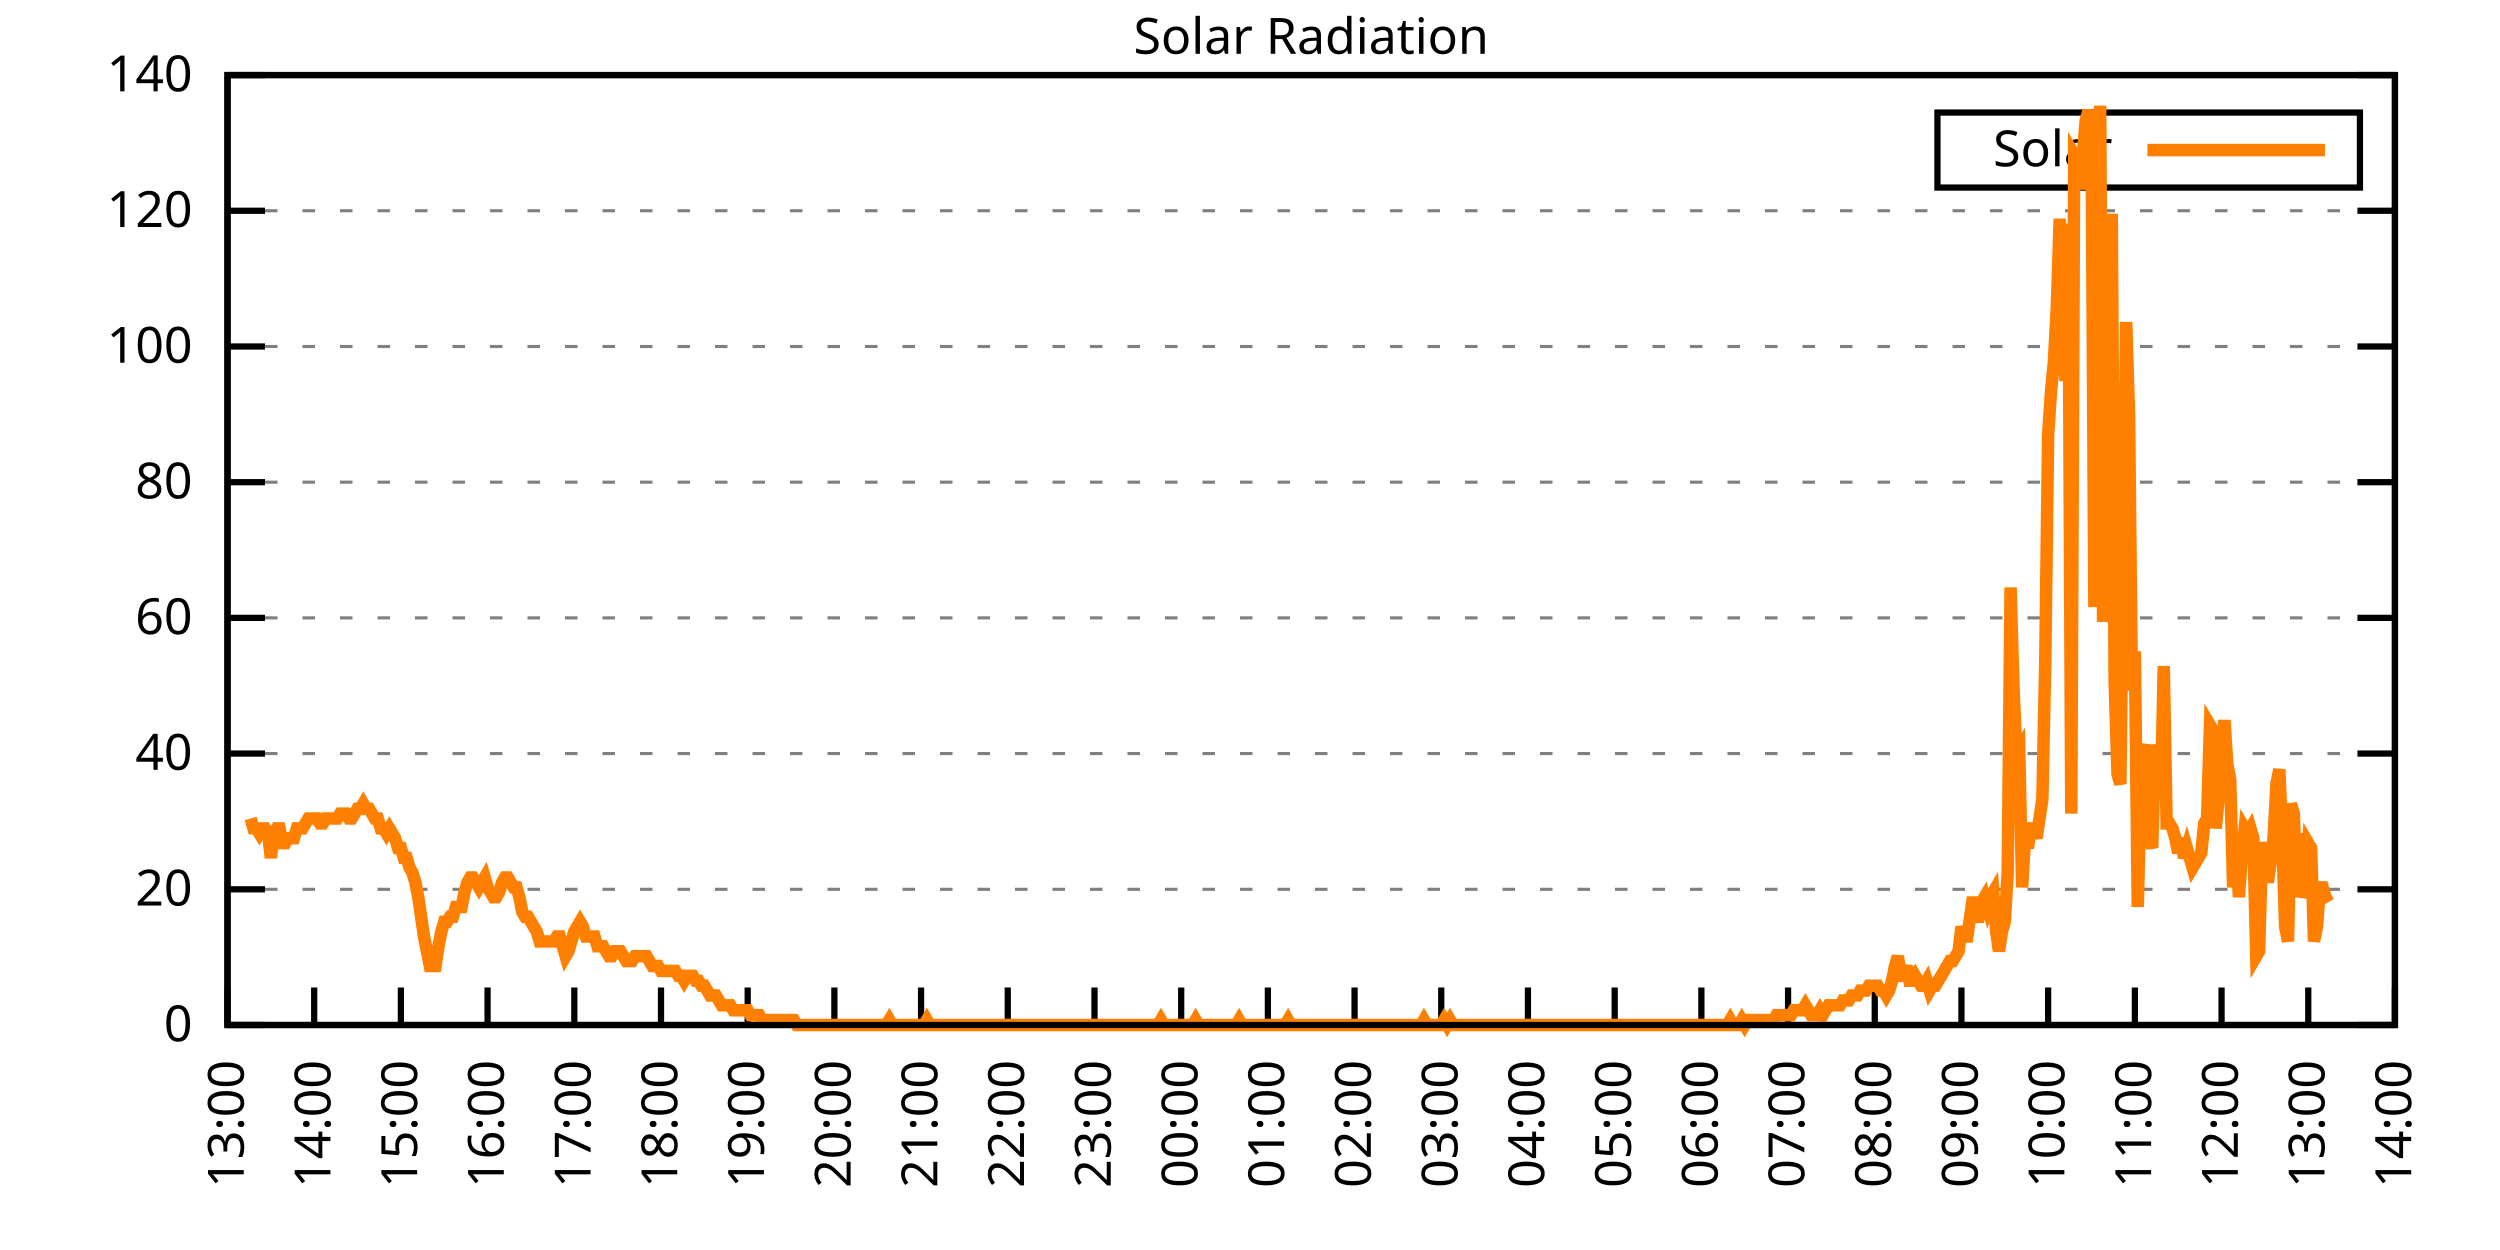
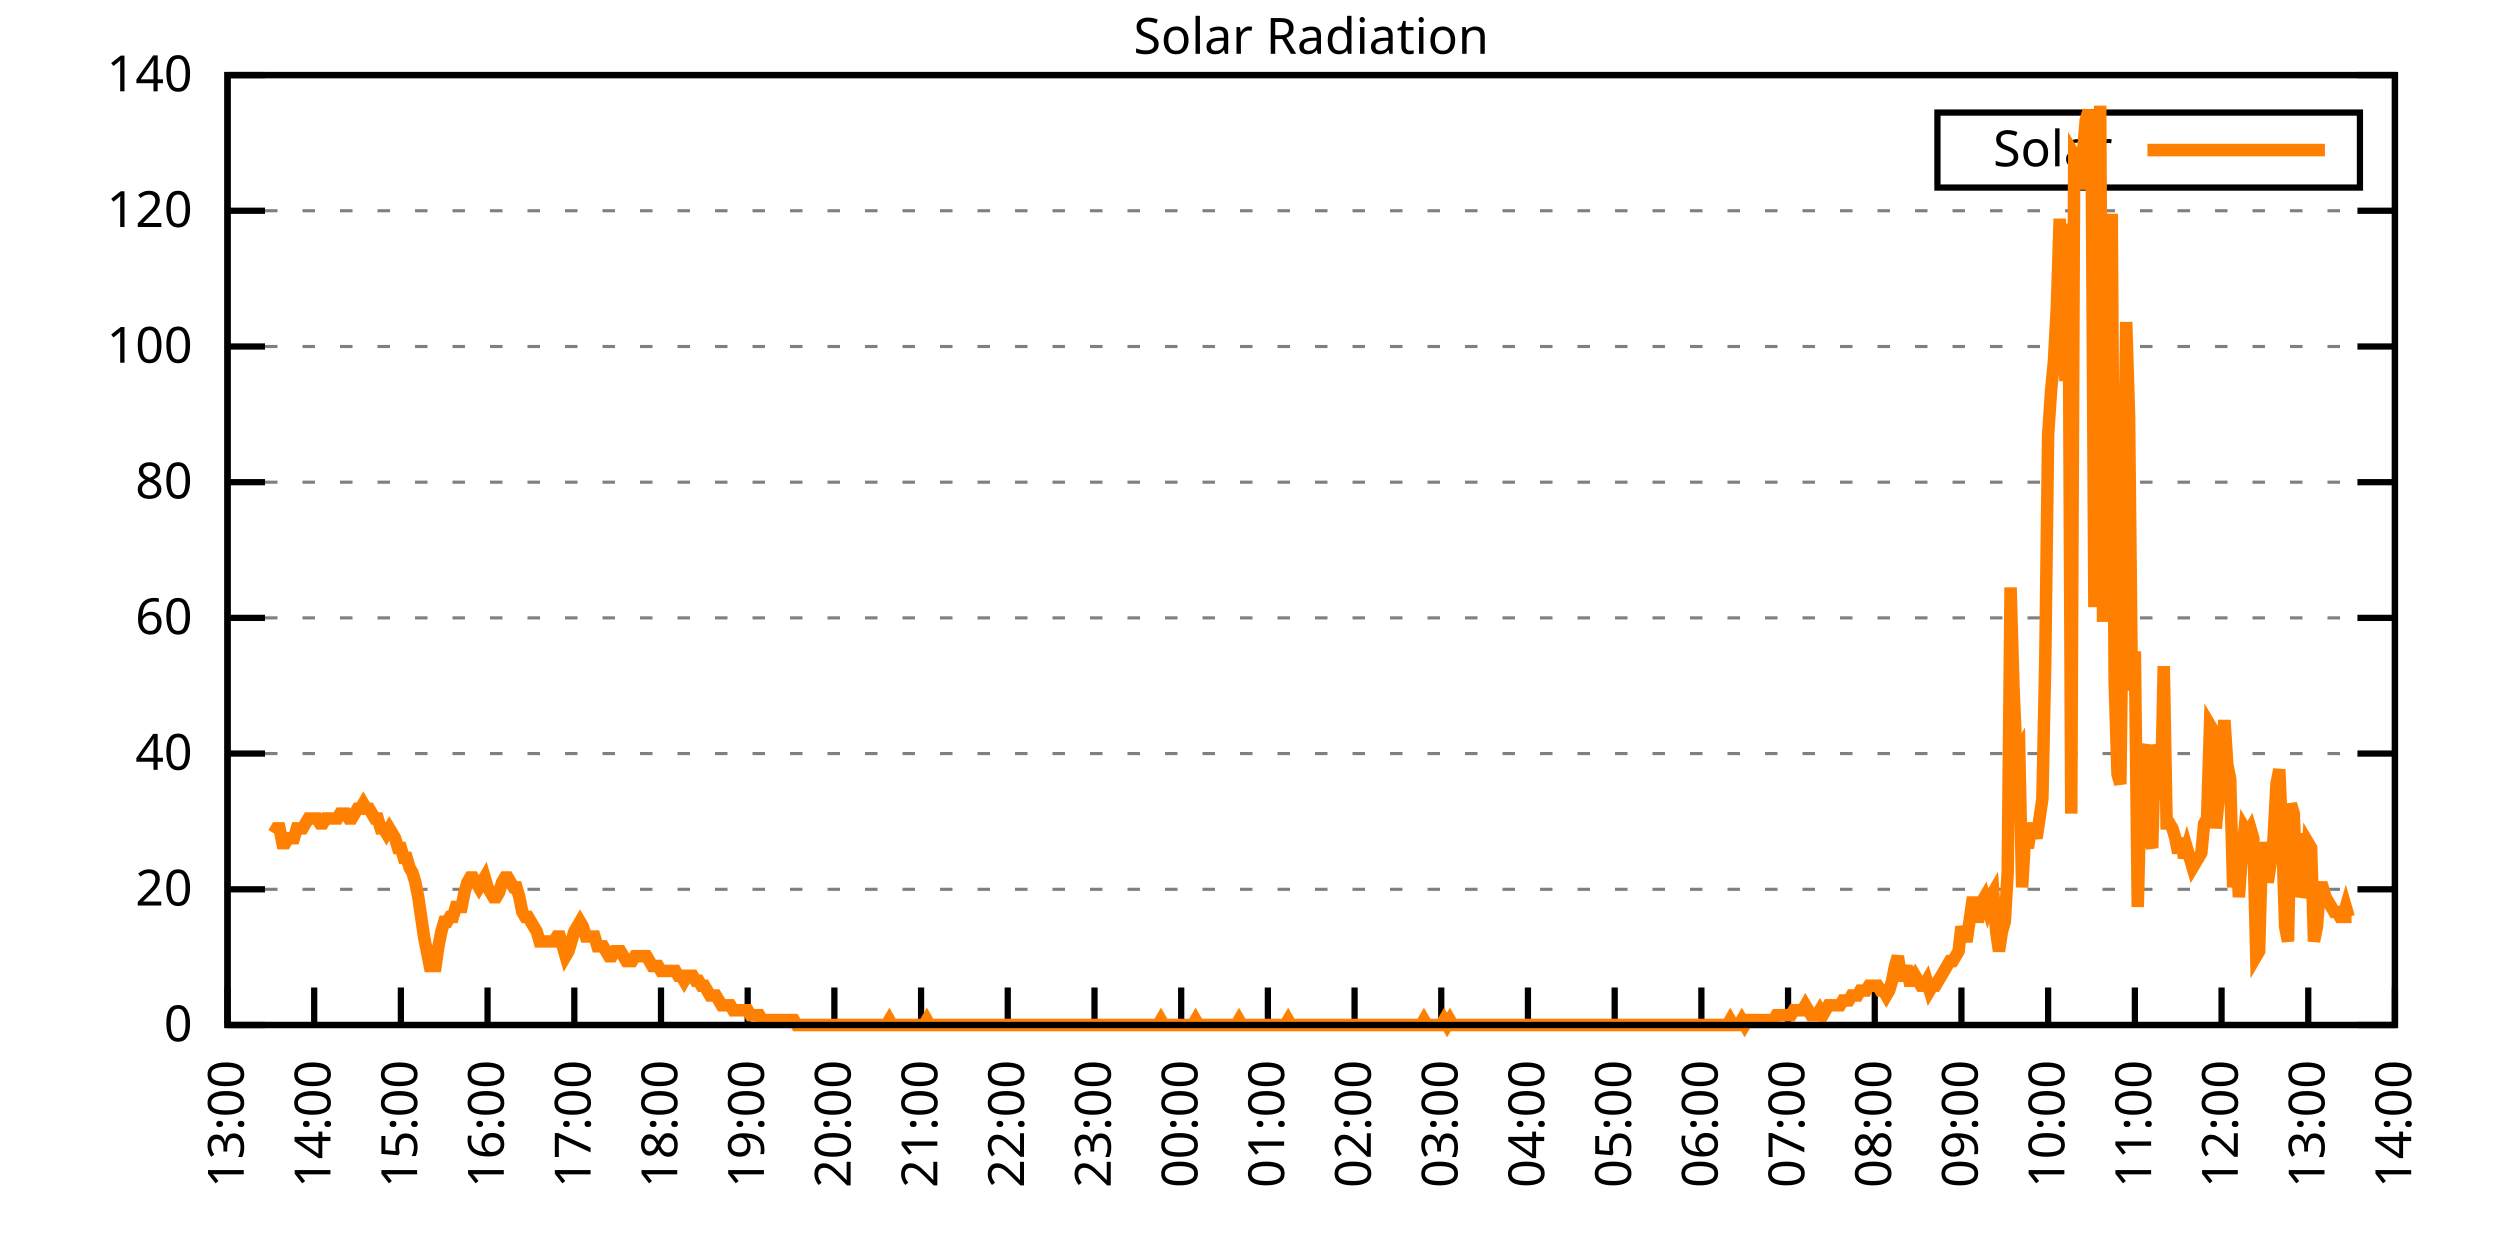
<svg xmlns="http://www.w3.org/2000/svg" xmlns:xlink="http://www.w3.org/1999/xlink" width="400" height="200" viewBox="0 0 400 200">
  <g id="gnuplot_canvas">
    <rect x="0" y="0" width="400" height="200" fill="none" />
    <defs>
      <circle id="gpDot" r="0.5" stroke-width="0.5" stroke="currentColor" />
      <path id="gpPt0" stroke-width="0.333" stroke="currentColor" d="M-1,0 h2 M0,-1 v2" />
      <path id="gpPt1" stroke-width="0.333" stroke="currentColor" d="M-1,-1 L1,1 M1,-1 L-1,1" />
      <path id="gpPt2" stroke-width="0.333" stroke="currentColor" d="M-1,0 L1,0 M0,-1 L0,1 M-1,-1 L1,1 M-1,1 L1,-1" />
      <rect id="gpPt3" stroke-width="0.333" stroke="currentColor" x="-1" y="-1" width="2" height="2" />
      <rect id="gpPt4" stroke-width="0.333" stroke="currentColor" fill="currentColor" x="-1" y="-1" width="2" height="2" />
      <circle id="gpPt5" stroke-width="0.333" stroke="currentColor" cx="0" cy="0" r="1" />
      <use xlink:href="#gpPt5" id="gpPt6" fill="currentColor" stroke="none" />
      <path id="gpPt7" stroke-width="0.333" stroke="currentColor" d="M0,-1.33 L-1.33,0.67 L1.33,0.67 z" />
      <use xlink:href="#gpPt7" id="gpPt8" fill="currentColor" stroke="none" />
      <use xlink:href="#gpPt7" id="gpPt9" stroke="currentColor" transform="rotate(180)" />
      <use xlink:href="#gpPt9" id="gpPt10" fill="currentColor" stroke="none" />
      <use xlink:href="#gpPt3" id="gpPt11" stroke="currentColor" transform="rotate(45)" />
      <use xlink:href="#gpPt11" id="gpPt12" fill="currentColor" stroke="none" />
      <path id="gpPt13" stroke-width="0.333" stroke="currentColor" d="M0,1.330 L1.265,0.411 L0.782,-1.067 L-0.782,-1.076 L-1.265,0.411 z" />
      <use xlink:href="#gpPt13" id="gpPt14" fill="currentColor" stroke="none" />
      <filter id="textbox" filterUnits="objectBoundingBox" x="0" y="0" height="1" width="1">
        <feFlood flood-color="white" flood-opacity="1" result="bgnd" />
        <feComposite in="SourceGraphic" in2="bgnd" operator="atop" />
      </filter>
      <filter id="greybox" filterUnits="objectBoundingBox" x="0" y="0" height="1" width="1">
        <feFlood flood-color="lightgrey" flood-opacity="1" result="grey" />
        <feComposite in="SourceGraphic" in2="grey" operator="atop" />
      </filter>
    </defs>
    <g fill="none" color="white" stroke="currentColor" stroke-width="1.00" stroke-linecap="butt" stroke-linejoin="miter">
</g>
    <g fill="none" color="black" stroke="currentColor" stroke-width="1.00" stroke-linecap="butt" stroke-linejoin="miter">
      <g stroke="none" shape-rendering="crispEdges">
        <polygon fill="rgb(255, 255, 255)" points="36.40,164.00 383.18,164.00 383.18,12.02 36.40,12.02 " />
      </g>
    </g>
    <g fill="none" color="black" stroke="currentColor" stroke-width="1.00" stroke-linecap="butt" stroke-linejoin="miter">
</g>
    <g fill="none" color="black" stroke="black" stroke-width="0.50" stroke-linecap="butt" stroke-linejoin="miter">
</g>
    <g fill="none" color="gray" stroke="currentColor" stroke-width="0.50" stroke-linecap="butt" stroke-linejoin="miter">
      <path stroke="gray" stroke-dasharray="2,4" class="gridline" d="M36.40,164.00 L383.19,164.00  " />
    </g>
    <g fill="none" color="gray" stroke="gray" stroke-width="1.00" stroke-linecap="butt" stroke-linejoin="miter">
</g>
    <g fill="none" color="black" stroke="currentColor" stroke-width="1.00" stroke-linecap="butt" stroke-linejoin="miter">
      <path stroke="black" d="M36.40,164.00 L42.40,164.00 M383.19,164.00 L377.19,164.00  " />
      <g transform="translate(30.80,166.60)" stroke="none" fill="black" font-family="Sans" font-size="8.00" text-anchor="end">
        <text>
          <tspan font-family="Sans"> 0</tspan>
        </text>
      </g>
    </g>
    <g fill="none" color="black" stroke="currentColor" stroke-width="1.00" stroke-linecap="butt" stroke-linejoin="miter">
</g>
    <g fill="none" color="black" stroke="black" stroke-width="0.50" stroke-linecap="butt" stroke-linejoin="miter">
</g>
    <g fill="none" color="gray" stroke="currentColor" stroke-width="0.50" stroke-linecap="butt" stroke-linejoin="miter">
      <path stroke="gray" stroke-dasharray="2,4" class="gridline" d="M36.40,142.29 L383.19,142.29  " />
    </g>
    <g fill="none" color="gray" stroke="gray" stroke-width="1.00" stroke-linecap="butt" stroke-linejoin="miter">
</g>
    <g fill="none" color="black" stroke="currentColor" stroke-width="1.00" stroke-linecap="butt" stroke-linejoin="miter">
      <path stroke="black" d="M36.40,142.29 L42.40,142.29 M383.19,142.29 L377.19,142.29  " />
      <g transform="translate(30.80,144.89)" stroke="none" fill="black" font-family="Sans" font-size="8.00" text-anchor="end">
        <text>
          <tspan font-family="Sans"> 20</tspan>
        </text>
      </g>
    </g>
    <g fill="none" color="black" stroke="currentColor" stroke-width="1.00" stroke-linecap="butt" stroke-linejoin="miter">
</g>
    <g fill="none" color="black" stroke="black" stroke-width="0.50" stroke-linecap="butt" stroke-linejoin="miter">
</g>
    <g fill="none" color="gray" stroke="currentColor" stroke-width="0.50" stroke-linecap="butt" stroke-linejoin="miter">
      <path stroke="gray" stroke-dasharray="2,4" class="gridline" d="M36.40,120.57 L383.19,120.57  " />
    </g>
    <g fill="none" color="gray" stroke="gray" stroke-width="1.00" stroke-linecap="butt" stroke-linejoin="miter">
</g>
    <g fill="none" color="black" stroke="currentColor" stroke-width="1.00" stroke-linecap="butt" stroke-linejoin="miter">
      <path stroke="black" d="M36.40,120.57 L42.40,120.57 M383.19,120.57 L377.19,120.57  " />
      <g transform="translate(30.80,123.17)" stroke="none" fill="black" font-family="Sans" font-size="8.00" text-anchor="end">
        <text>
          <tspan font-family="Sans"> 40</tspan>
        </text>
      </g>
    </g>
    <g fill="none" color="black" stroke="currentColor" stroke-width="1.00" stroke-linecap="butt" stroke-linejoin="miter">
</g>
    <g fill="none" color="black" stroke="black" stroke-width="0.50" stroke-linecap="butt" stroke-linejoin="miter">
</g>
    <g fill="none" color="gray" stroke="currentColor" stroke-width="0.50" stroke-linecap="butt" stroke-linejoin="miter">
      <path stroke="gray" stroke-dasharray="2,4" class="gridline" d="M36.40,98.86 L383.19,98.86  " />
    </g>
    <g fill="none" color="gray" stroke="gray" stroke-width="1.00" stroke-linecap="butt" stroke-linejoin="miter">
</g>
    <g fill="none" color="black" stroke="currentColor" stroke-width="1.00" stroke-linecap="butt" stroke-linejoin="miter">
      <path stroke="black" d="M36.40,98.86 L42.40,98.86 M383.19,98.86 L377.19,98.86  " />
      <g transform="translate(30.80,101.46)" stroke="none" fill="black" font-family="Sans" font-size="8.00" text-anchor="end">
        <text>
          <tspan font-family="Sans"> 60</tspan>
        </text>
      </g>
    </g>
    <g fill="none" color="black" stroke="currentColor" stroke-width="1.00" stroke-linecap="butt" stroke-linejoin="miter">
</g>
    <g fill="none" color="black" stroke="black" stroke-width="0.50" stroke-linecap="butt" stroke-linejoin="miter">
</g>
    <g fill="none" color="gray" stroke="currentColor" stroke-width="0.50" stroke-linecap="butt" stroke-linejoin="miter">
      <path stroke="gray" stroke-dasharray="2,4" class="gridline" d="M36.40,77.15 L383.19,77.15  " />
    </g>
    <g fill="none" color="gray" stroke="gray" stroke-width="1.00" stroke-linecap="butt" stroke-linejoin="miter">
</g>
    <g fill="none" color="black" stroke="currentColor" stroke-width="1.00" stroke-linecap="butt" stroke-linejoin="miter">
      <path stroke="black" d="M36.40,77.15 L42.40,77.15 M383.19,77.15 L377.19,77.15  " />
      <g transform="translate(30.80,79.75)" stroke="none" fill="black" font-family="Sans" font-size="8.00" text-anchor="end">
        <text>
          <tspan font-family="Sans"> 80</tspan>
        </text>
      </g>
    </g>
    <g fill="none" color="black" stroke="currentColor" stroke-width="1.00" stroke-linecap="butt" stroke-linejoin="miter">
</g>
    <g fill="none" color="black" stroke="black" stroke-width="0.50" stroke-linecap="butt" stroke-linejoin="miter">
</g>
    <g fill="none" color="gray" stroke="currentColor" stroke-width="0.50" stroke-linecap="butt" stroke-linejoin="miter">
      <path stroke="gray" stroke-dasharray="2,4" class="gridline" d="M36.40,55.44 L383.19,55.44  " />
    </g>
    <g fill="none" color="gray" stroke="gray" stroke-width="1.00" stroke-linecap="butt" stroke-linejoin="miter">
</g>
    <g fill="none" color="black" stroke="currentColor" stroke-width="1.00" stroke-linecap="butt" stroke-linejoin="miter">
      <path stroke="black" d="M36.40,55.44 L42.40,55.44 M383.19,55.44 L377.19,55.44  " />
      <g transform="translate(30.80,58.04)" stroke="none" fill="black" font-family="Sans" font-size="8.00" text-anchor="end">
        <text>
          <tspan font-family="Sans"> 100</tspan>
        </text>
      </g>
    </g>
    <g fill="none" color="black" stroke="currentColor" stroke-width="1.00" stroke-linecap="butt" stroke-linejoin="miter">
</g>
    <g fill="none" color="black" stroke="black" stroke-width="0.50" stroke-linecap="butt" stroke-linejoin="miter">
</g>
    <g fill="none" color="gray" stroke="currentColor" stroke-width="0.50" stroke-linecap="butt" stroke-linejoin="miter">
      <path stroke="gray" stroke-dasharray="2,4" class="gridline" d="M36.40,33.72 L383.19,33.72  " />
    </g>
    <g fill="none" color="gray" stroke="gray" stroke-width="1.00" stroke-linecap="butt" stroke-linejoin="miter">
</g>
    <g fill="none" color="black" stroke="currentColor" stroke-width="1.00" stroke-linecap="butt" stroke-linejoin="miter">
      <path stroke="black" d="M36.40,33.72 L42.40,33.72 M383.19,33.72 L377.19,33.72  " />
      <g transform="translate(30.80,36.32)" stroke="none" fill="black" font-family="Sans" font-size="8.00" text-anchor="end">
        <text>
          <tspan font-family="Sans"> 120</tspan>
        </text>
      </g>
    </g>
    <g fill="none" color="black" stroke="currentColor" stroke-width="1.00" stroke-linecap="butt" stroke-linejoin="miter">
</g>
    <g fill="none" color="black" stroke="black" stroke-width="0.50" stroke-linecap="butt" stroke-linejoin="miter">
</g>
    <g fill="none" color="gray" stroke="currentColor" stroke-width="0.50" stroke-linecap="butt" stroke-linejoin="miter">
      <path stroke="gray" stroke-dasharray="2,4" class="gridline" d="M36.40,12.01 L383.19,12.01  " />
    </g>
    <g fill="none" color="gray" stroke="gray" stroke-width="1.00" stroke-linecap="butt" stroke-linejoin="miter">
</g>
    <g fill="none" color="black" stroke="currentColor" stroke-width="1.00" stroke-linecap="butt" stroke-linejoin="miter">
      <path stroke="black" d="M36.40,12.01 L42.40,12.01 M383.19,12.01 L377.19,12.01  " />
      <g transform="translate(30.80,14.61)" stroke="none" fill="black" font-family="Sans" font-size="8.00" text-anchor="end">
        <text>
          <tspan font-family="Sans"> 140</tspan>
        </text>
      </g>
    </g>
    <g fill="none" color="black" stroke="currentColor" stroke-width="1.00" stroke-linecap="butt" stroke-linejoin="miter">
      <path stroke="black" d="M36.40,164.00 L36.40,158.00  " />
      <g transform="translate(39.00,169.60) rotate(270.00)" stroke="none" fill="black" font-family="Sans" font-size="8.00" text-anchor="end">
        <text>
          <tspan font-family="Sans">13:00</tspan>
        </text>
      </g>
    </g>
    <g fill="none" color="black" stroke="currentColor" stroke-width="1.00" stroke-linecap="butt" stroke-linejoin="miter">
      <path stroke="black" d="M50.27,164.00 L50.27,158.00  " />
      <g transform="translate(52.87,169.60) rotate(270.00)" stroke="none" fill="black" font-family="Sans" font-size="8.00" text-anchor="end">
        <text>
          <tspan font-family="Sans">14:00</tspan>
        </text>
      </g>
    </g>
    <g fill="none" color="black" stroke="currentColor" stroke-width="1.00" stroke-linecap="butt" stroke-linejoin="miter">
      <path stroke="black" d="M64.14,164.00 L64.14,158.00  " />
      <g transform="translate(66.74,169.60) rotate(270.00)" stroke="none" fill="black" font-family="Sans" font-size="8.00" text-anchor="end">
        <text>
          <tspan font-family="Sans">15:00</tspan>
        </text>
      </g>
    </g>
    <g fill="none" color="black" stroke="currentColor" stroke-width="1.00" stroke-linecap="butt" stroke-linejoin="miter">
      <path stroke="black" d="M78.01,164.00 L78.01,158.00  " />
      <g transform="translate(80.61,169.60) rotate(270.00)" stroke="none" fill="black" font-family="Sans" font-size="8.00" text-anchor="end">
        <text>
          <tspan font-family="Sans">16:00</tspan>
        </text>
      </g>
    </g>
    <g fill="none" color="black" stroke="currentColor" stroke-width="1.00" stroke-linecap="butt" stroke-linejoin="miter">
      <path stroke="black" d="M91.89,164.00 L91.89,158.00  " />
      <g transform="translate(94.49,169.60) rotate(270.00)" stroke="none" fill="black" font-family="Sans" font-size="8.00" text-anchor="end">
        <text>
          <tspan font-family="Sans">17:00</tspan>
        </text>
      </g>
    </g>
    <g fill="none" color="black" stroke="currentColor" stroke-width="1.00" stroke-linecap="butt" stroke-linejoin="miter">
      <path stroke="black" d="M105.76,164.00 L105.76,158.00  " />
      <g transform="translate(108.36,169.60) rotate(270.00)" stroke="none" fill="black" font-family="Sans" font-size="8.00" text-anchor="end">
        <text>
          <tspan font-family="Sans">18:00</tspan>
        </text>
      </g>
    </g>
    <g fill="none" color="black" stroke="currentColor" stroke-width="1.00" stroke-linecap="butt" stroke-linejoin="miter">
      <path stroke="black" d="M119.63,164.00 L119.63,158.00  " />
      <g transform="translate(122.23,169.60) rotate(270.00)" stroke="none" fill="black" font-family="Sans" font-size="8.00" text-anchor="end">
        <text>
          <tspan font-family="Sans">19:00</tspan>
        </text>
      </g>
    </g>
    <g fill="none" color="black" stroke="currentColor" stroke-width="1.00" stroke-linecap="butt" stroke-linejoin="miter">
      <path stroke="black" d="M133.50,164.00 L133.50,158.00  " />
      <g transform="translate(136.10,169.60) rotate(270.00)" stroke="none" fill="black" font-family="Sans" font-size="8.00" text-anchor="end">
        <text>
          <tspan font-family="Sans">20:00</tspan>
        </text>
      </g>
    </g>
    <g fill="none" color="black" stroke="currentColor" stroke-width="1.00" stroke-linecap="butt" stroke-linejoin="miter">
      <path stroke="black" d="M147.37,164.00 L147.37,158.00  " />
      <g transform="translate(149.97,169.60) rotate(270.00)" stroke="none" fill="black" font-family="Sans" font-size="8.00" text-anchor="end">
        <text>
          <tspan font-family="Sans">21:00</tspan>
        </text>
      </g>
    </g>
    <g fill="none" color="black" stroke="currentColor" stroke-width="1.00" stroke-linecap="butt" stroke-linejoin="miter">
      <path stroke="black" d="M161.24,164.00 L161.24,158.00  " />
      <g transform="translate(163.84,169.60) rotate(270.00)" stroke="none" fill="black" font-family="Sans" font-size="8.00" text-anchor="end">
        <text>
          <tspan font-family="Sans">22:00</tspan>
        </text>
      </g>
    </g>
    <g fill="none" color="black" stroke="currentColor" stroke-width="1.00" stroke-linecap="butt" stroke-linejoin="miter">
      <path stroke="black" d="M175.12,164.00 L175.12,158.00  " />
      <g transform="translate(177.72,169.60) rotate(270.00)" stroke="none" fill="black" font-family="Sans" font-size="8.00" text-anchor="end">
        <text>
          <tspan font-family="Sans">23:00</tspan>
        </text>
      </g>
    </g>
    <g fill="none" color="black" stroke="currentColor" stroke-width="1.00" stroke-linecap="butt" stroke-linejoin="miter">
      <path stroke="black" d="M188.99,164.00 L188.99,158.00  " />
      <g transform="translate(191.59,169.60) rotate(270.00)" stroke="none" fill="black" font-family="Sans" font-size="8.00" text-anchor="end">
        <text>
          <tspan font-family="Sans">00:00</tspan>
        </text>
      </g>
    </g>
    <g fill="none" color="black" stroke="currentColor" stroke-width="1.00" stroke-linecap="butt" stroke-linejoin="miter">
      <path stroke="black" d="M202.86,164.00 L202.86,158.00  " />
      <g transform="translate(205.46,169.60) rotate(270.00)" stroke="none" fill="black" font-family="Sans" font-size="8.00" text-anchor="end">
        <text>
          <tspan font-family="Sans">01:00</tspan>
        </text>
      </g>
    </g>
    <g fill="none" color="black" stroke="currentColor" stroke-width="1.00" stroke-linecap="butt" stroke-linejoin="miter">
      <path stroke="black" d="M216.73,164.00 L216.73,158.00  " />
      <g transform="translate(219.33,169.60) rotate(270.00)" stroke="none" fill="black" font-family="Sans" font-size="8.00" text-anchor="end">
        <text>
          <tspan font-family="Sans">02:00</tspan>
        </text>
      </g>
    </g>
    <g fill="none" color="black" stroke="currentColor" stroke-width="1.00" stroke-linecap="butt" stroke-linejoin="miter">
      <path stroke="black" d="M230.60,164.00 L230.60,158.00  " />
      <g transform="translate(233.20,169.60) rotate(270.00)" stroke="none" fill="black" font-family="Sans" font-size="8.00" text-anchor="end">
        <text>
          <tspan font-family="Sans">03:00</tspan>
        </text>
      </g>
    </g>
    <g fill="none" color="black" stroke="currentColor" stroke-width="1.00" stroke-linecap="butt" stroke-linejoin="miter">
      <path stroke="black" d="M244.47,164.00 L244.47,158.00  " />
      <g transform="translate(247.07,169.60) rotate(270.00)" stroke="none" fill="black" font-family="Sans" font-size="8.00" text-anchor="end">
        <text>
          <tspan font-family="Sans">04:00</tspan>
        </text>
      </g>
    </g>
    <g fill="none" color="black" stroke="currentColor" stroke-width="1.00" stroke-linecap="butt" stroke-linejoin="miter">
      <path stroke="black" d="M258.35,164.00 L258.35,158.00  " />
      <g transform="translate(260.95,169.60) rotate(270.00)" stroke="none" fill="black" font-family="Sans" font-size="8.00" text-anchor="end">
        <text>
          <tspan font-family="Sans">05:00</tspan>
        </text>
      </g>
    </g>
    <g fill="none" color="black" stroke="currentColor" stroke-width="1.00" stroke-linecap="butt" stroke-linejoin="miter">
      <path stroke="black" d="M272.22,164.00 L272.22,158.00  " />
      <g transform="translate(274.82,169.60) rotate(270.00)" stroke="none" fill="black" font-family="Sans" font-size="8.00" text-anchor="end">
        <text>
          <tspan font-family="Sans">06:00</tspan>
        </text>
      </g>
    </g>
    <g fill="none" color="black" stroke="currentColor" stroke-width="1.00" stroke-linecap="butt" stroke-linejoin="miter">
      <path stroke="black" d="M286.09,164.00 L286.09,158.00  " />
      <g transform="translate(288.69,169.60) rotate(270.00)" stroke="none" fill="black" font-family="Sans" font-size="8.00" text-anchor="end">
        <text>
          <tspan font-family="Sans">07:00</tspan>
        </text>
      </g>
    </g>
    <g fill="none" color="black" stroke="currentColor" stroke-width="1.00" stroke-linecap="butt" stroke-linejoin="miter">
      <path stroke="black" d="M299.96,164.00 L299.96,158.00  " />
      <g transform="translate(302.56,169.60) rotate(270.00)" stroke="none" fill="black" font-family="Sans" font-size="8.00" text-anchor="end">
        <text>
          <tspan font-family="Sans">08:00</tspan>
        </text>
      </g>
    </g>
    <g fill="none" color="black" stroke="currentColor" stroke-width="1.00" stroke-linecap="butt" stroke-linejoin="miter">
      <path stroke="black" d="M313.83,164.00 L313.83,158.00  " />
      <g transform="translate(316.43,169.60) rotate(270.00)" stroke="none" fill="black" font-family="Sans" font-size="8.00" text-anchor="end">
        <text>
          <tspan font-family="Sans">09:00</tspan>
        </text>
      </g>
    </g>
    <g fill="none" color="black" stroke="currentColor" stroke-width="1.00" stroke-linecap="butt" stroke-linejoin="miter">
      <path stroke="black" d="M327.70,164.00 L327.70,158.00  " />
      <g transform="translate(330.30,169.60) rotate(270.00)" stroke="none" fill="black" font-family="Sans" font-size="8.00" text-anchor="end">
        <text>
          <tspan font-family="Sans">10:00</tspan>
        </text>
      </g>
    </g>
    <g fill="none" color="black" stroke="currentColor" stroke-width="1.00" stroke-linecap="butt" stroke-linejoin="miter">
      <path stroke="black" d="M341.58,164.00 L341.58,158.00  " />
      <g transform="translate(344.18,169.60) rotate(270.00)" stroke="none" fill="black" font-family="Sans" font-size="8.00" text-anchor="end">
        <text>
          <tspan font-family="Sans">11:00</tspan>
        </text>
      </g>
    </g>
    <g fill="none" color="black" stroke="currentColor" stroke-width="1.00" stroke-linecap="butt" stroke-linejoin="miter">
      <path stroke="black" d="M355.45,164.00 L355.45,158.00  " />
      <g transform="translate(358.05,169.60) rotate(270.00)" stroke="none" fill="black" font-family="Sans" font-size="8.00" text-anchor="end">
        <text>
          <tspan font-family="Sans">12:00</tspan>
        </text>
      </g>
    </g>
    <g fill="none" color="black" stroke="currentColor" stroke-width="1.00" stroke-linecap="butt" stroke-linejoin="miter">
      <path stroke="black" d="M369.32,164.00 L369.32,158.00  " />
      <g transform="translate(371.92,169.60) rotate(270.00)" stroke="none" fill="black" font-family="Sans" font-size="8.00" text-anchor="end">
        <text>
          <tspan font-family="Sans">13:00</tspan>
        </text>
      </g>
    </g>
    <g fill="none" color="black" stroke="currentColor" stroke-width="1.00" stroke-linecap="butt" stroke-linejoin="miter">
      <path stroke="black" d="M383.19,164.00 L383.19,158.00  " />
      <g transform="translate(385.79,169.60) rotate(270.00)" stroke="none" fill="black" font-family="Sans" font-size="8.00" text-anchor="end">
        <text>
          <tspan font-family="Sans">14:00</tspan>
        </text>
      </g>
    </g>
    <g fill="none" color="black" stroke="currentColor" stroke-width="1.00" stroke-linecap="butt" stroke-linejoin="miter">
</g>
    <g fill="none" color="black" stroke="currentColor" stroke-width="1.00" stroke-linecap="butt" stroke-linejoin="miter">
      <path stroke="black" d="M36.40,12.01 L36.40,164.00 L383.19,164.00 L383.19,12.01 L36.40,12.01 Z  " />
    </g>
    <g fill="none" color="black" stroke="currentColor" stroke-width="1.00" stroke-linecap="butt" stroke-linejoin="miter">
</g>
    <g fill="none" color="black" stroke="currentColor" stroke-width="1.00" stroke-linecap="butt" stroke-linejoin="miter">
      <path stroke="black" d="M309.99,30.01 L309.99,18.01 L377.59,18.01 L377.59,30.01 L309.99,30.01 Z  " />
    </g>
    <g id="Solar_Radiation_plot_1">
      <g fill="none" color="white" stroke="black" stroke-width="2.00" stroke-linecap="butt" stroke-linejoin="miter">
</g>
      <g fill="none" color="black" stroke="currentColor" stroke-width="2.00" stroke-linecap="butt" stroke-linejoin="miter">
        <g transform="translate(337.99,26.61)" stroke="none" fill="black" font-family="Sans" font-size="8.00" text-anchor="end">
          <text>
            <tspan font-family="Sans">Solar</tspan>
          </text>
        </g>
      </g>
      <g fill="none" color="black" stroke="currentColor" stroke-width="2.00" stroke-linecap="butt" stroke-linejoin="miter">
-         <path stroke="rgb(255, 127,   0)" d="M343.59,24.01 L371.99,24.01 M40.10,130.96 L40.56,132.54 L41.02,132.54 L41.49,133.32 L41.95,132.54 L42.41,132.54   L42.87,133.32 L43.34,137.26 L43.80,133.32 L44.26,132.54 L44.72,132.54 L45.19,134.90 L45.65,134.90 L46.11,134.11   L46.57,134.11 L47.03,134.11 L47.50,132.54 L47.96,132.54 L48.42,132.54 L48.88,131.75 L49.35,130.96 L49.81,130.96   L50.27,130.96 L50.73,130.96 L51.20,131.75 L51.66,131.75 L52.12,130.96 L52.58,130.96 L53.05,130.96 L53.51,130.96   L53.97,130.96 L54.43,130.18 L54.90,130.18 L55.36,130.18 L55.82,130.96 L56.28,130.96 L56.75,130.18 L57.21,129.39   L57.67,129.39 L58.13,128.60 L58.59,129.39 L59.06,129.39 L59.52,130.18 L59.98,130.96 L60.44,130.96 L60.91,132.54   L61.37,132.54 L61.83,133.32 L62.29,132.54 L62.76,133.32 L63.22,134.11 L63.68,135.68 L64.14,135.68 L64.61,137.26   L65.07,137.26 L65.53,138.83 L65.99,139.62 L66.46,141.19 L66.92,143.55 L67.38,146.70 L67.84,149.84 L68.30,152.20   L68.77,154.56 L69.23,154.56 L69.69,154.56 L70.15,151.41 L70.62,149.05 L71.08,147.48 L71.54,147.48 L72.00,146.70   L72.47,146.70 L72.93,145.12 L73.39,145.12 L73.85,145.12 L74.32,142.76 L74.78,141.19 L75.24,140.40 L75.70,140.40   L76.17,141.19 L76.63,141.98 L77.09,141.19 L77.55,140.40 L78.01,141.98 L78.48,142.76 L78.94,143.55 L79.40,143.55   L79.86,142.76 L80.33,141.19 L80.79,140.40 L81.25,140.40 L81.71,141.19 L82.18,141.98 L82.64,141.98 L83.10,143.55   L83.56,145.91 L84.03,146.70 L84.49,146.70 L84.95,147.48 L85.41,148.27 L85.88,149.05 L86.34,150.63 L86.80,150.63   L87.26,150.63 L87.72,150.63 L88.19,150.63 L88.65,150.63 L89.11,149.84 L89.57,149.84 L90.04,151.41 L90.50,152.99   L90.96,152.20 L91.42,150.63 L91.89,149.05 L92.35,148.27 L92.81,147.48 L93.27,148.27 L93.74,149.84 L94.20,149.84   L94.66,149.84 L95.12,149.84 L95.59,151.41 L96.05,151.41 L96.51,151.41 L96.97,152.20 L97.44,152.99 L97.90,152.99   L98.36,152.20 L98.82,152.20 L99.28,152.20 L99.75,152.99 L100.21,153.77 L100.67,153.77 L101.13,153.77 L101.60,152.99   L102.06,152.99 L102.52,152.99 L102.98,152.99 L103.45,152.99 L103.91,153.77 L104.37,154.56 L104.83,154.56 L105.30,154.56   L105.76,155.35 L106.22,155.35 L106.68,155.35 L107.15,155.35 L107.61,155.35 L108.07,155.35 L108.53,156.13 L108.99,156.13   L109.46,156.92 L109.92,156.13 L110.38,156.13 L110.84,156.13 L111.31,156.92 L111.77,156.92 L112.23,157.71 L112.69,157.71   L113.16,158.49 L113.62,159.28 L114.08,159.28 L114.54,159.28 L115.01,160.07 L115.47,160.85 L115.93,160.85 L116.39,160.85   L116.86,160.85 L117.32,161.64 L117.78,161.64 L118.24,161.64 L118.70,161.64 L119.17,161.64 L119.63,161.64 L120.09,162.43   L120.55,162.43 L121.02,162.43 L121.48,162.43 L121.94,163.21 L122.40,163.21 L122.87,163.21 L123.33,163.21 L123.79,163.21   L124.25,163.21 L124.72,163.21 L125.18,163.21 L125.64,163.21 L126.10,163.21 L126.57,163.21 L127.03,163.21 L127.49,164.00   L127.95,164.00 L128.41,164.00 L128.88,164.00 L129.34,164.00 L129.80,164.00 L130.26,164.00 L130.73,164.00 L131.19,164.00   L131.65,164.00 L132.11,164.00 L132.58,164.00 L133.04,164.00 L133.50,164.00 L133.96,164.00 L134.43,164.00 L134.89,164.00   L135.35,164.00 L135.81,164.00 L136.28,164.00 L136.74,164.00 L137.20,164.00 L137.66,164.00 L138.13,164.00 L138.59,164.00   L139.05,164.00 L139.51,164.00 L139.97,164.00 L140.44,164.00 L140.90,164.00 L141.36,164.00 L141.82,164.00 L142.29,163.21   L142.75,164.00 L143.21,164.00 L143.67,164.00 L144.14,164.00 L144.60,164.00 L145.06,164.00 L145.52,164.00 L145.99,164.00   L146.45,164.00 L146.91,164.00 L147.37,164.00 L147.84,164.00 L148.30,163.21 L148.76,164.00 L149.22,164.00 L149.68,164.00   L150.15,164.00 L150.61,164.00 L151.07,164.00 L151.53,164.00 L152.00,164.00 L152.46,164.00 L152.92,164.00 L153.38,164.00   L153.85,164.00 L154.31,164.00 L154.77,164.00 L155.23,164.00 L155.70,164.00 L156.16,164.00 L156.62,164.00 L157.08,164.00   L157.55,164.00 L158.01,164.00 L158.47,164.00 L158.93,164.00 L159.39,164.00 L159.86,164.00 L160.32,164.00 L160.78,164.00   L161.24,164.00 L161.71,164.00 L162.17,164.00 L162.63,164.00 L163.09,164.00 L163.56,164.00 L164.02,164.00 L164.48,164.00   L164.94,164.00 L165.41,164.00 L165.87,164.00 L166.33,164.00 L166.79,164.00 L167.26,164.00 L167.72,164.00 L168.18,164.00   L168.64,164.00 L169.10,164.00 L169.57,164.00 L170.03,164.00 L170.49,164.00 L170.95,164.00 L171.42,164.00 L171.88,164.00   L172.34,164.00 L172.80,164.00 L173.27,164.00 L173.73,164.00 L174.19,164.00 L174.65,164.00 L175.12,164.00 L175.58,164.00   L176.04,164.00 L176.50,164.00 L176.97,164.00 L177.43,164.00 L177.89,164.00 L178.35,164.00 L178.82,164.00 L179.28,164.00   L179.74,164.00 L180.20,164.00 L180.66,164.00 L181.13,164.00 L181.59,164.00 L182.05,164.00 L182.51,164.00 L182.98,164.00   L183.44,164.00 L183.90,164.00 L184.36,164.00 L184.83,164.00 L185.29,164.00 L185.75,163.21 L186.21,164.00 L186.68,164.00   L187.14,164.00 L187.60,164.00 L188.06,164.00 L188.53,164.00 L188.99,164.00 L189.45,164.00 L189.91,164.00 L190.37,164.00   L190.84,164.00 L191.30,163.21 L191.76,164.00 L192.22,164.00 L192.69,164.00 L193.15,164.00 L193.61,164.00 L194.07,164.00   L194.54,164.00 L195.00,164.00 L195.46,164.00 L195.92,164.00 L196.39,164.00 L196.85,164.00 L197.31,164.00 L197.77,164.00   L198.24,163.21 L198.70,164.00 L199.16,164.00 L199.62,164.00 L200.08,164.00 L200.55,164.00 L201.01,164.00 L201.47,164.00   L201.93,164.00 L202.40,164.00 L202.86,164.00 L203.32,164.00 L203.78,164.00 L204.25,164.00 L204.71,164.00 L205.17,164.00   L205.63,164.00 L206.10,163.21 L206.56,164.00 L207.02,164.00 L207.48,164.00 L207.95,164.00 L208.41,164.00 L208.87,164.00   L209.33,164.00 L209.80,164.00 L210.26,164.00 L210.72,164.00 L211.18,164.00 L211.64,164.00 L212.11,164.00 L212.57,164.00   L213.03,164.00 L213.49,164.00 L213.96,164.00 L214.42,164.00 L214.88,164.00 L215.34,164.00 L215.81,164.00 L216.27,164.00   L216.73,164.00 L217.19,164.00 L217.66,164.00 L218.12,164.00 L218.58,164.00 L219.04,164.00 L219.51,164.00 L219.97,164.00   L220.43,164.00 L220.89,164.00 L221.35,164.00 L221.82,164.00 L222.28,164.00 L222.74,164.00 L223.20,164.00 L223.67,164.00   L224.13,164.00 L224.59,164.00 L225.05,164.00 L225.52,164.00 L225.98,164.00 L226.44,164.00 L226.90,164.00 L227.37,164.00   L227.83,163.21 L228.29,164.00 L228.75,164.00 L229.22,164.00 L229.68,164.00 L230.14,164.00 L230.60,164.00 L231.06,163.21   L231.53,164.00 L231.99,163.21 L232.45,164.00 L232.91,164.00 L233.38,164.00 L233.84,164.00 L234.30,164.00 L234.76,164.00   L235.23,164.00 L235.69,164.00 L236.15,164.00 L236.61,164.00 L237.08,164.00 L237.54,164.00 L238.00,164.00 L238.46,164.00   L238.93,164.00 L239.39,164.00 L239.85,164.00 L240.31,164.00 L240.77,164.00 L241.24,164.00 L241.70,164.00 L242.16,164.00   L242.62,164.00 L243.09,164.00 L243.55,164.00 L244.01,164.00 L244.47,164.00 L244.94,164.00 L245.40,164.00 L245.86,164.00   L246.32,164.00 L246.79,164.00 L247.25,164.00 L247.71,164.00 L248.17,164.00 L248.64,164.00 L249.10,164.00 L249.56,164.00   L250.02,164.00 L250.49,164.00 L250.95,164.00 L251.41,164.00 L251.87,164.00 L252.33,164.00 L252.80,164.00 L253.26,164.00   L253.72,164.00 L254.18,164.00 L254.65,164.00 L255.11,164.00 L255.57,164.00 L256.03,164.00 L256.50,164.00 L256.96,164.00   L257.42,164.00 L257.88,164.00 L258.35,164.00 L258.81,164.00 L259.27,164.00 L259.73,164.00 L260.20,164.00 L260.66,164.00   L261.12,164.00 L261.58,164.00 L262.04,164.00 L262.51,164.00 L262.97,164.00 L263.43,164.00 L263.89,164.00 L264.36,164.00   L264.82,164.00 L265.28,164.00 L265.74,164.00 L266.21,164.00 L266.67,164.00 L267.13,164.00 L267.59,164.00 L268.06,164.00   L268.52,164.00 L268.98,164.00 L269.44,164.00 L269.91,164.00 L270.37,164.00 L270.83,164.00 L271.29,164.00 L271.75,164.00   L272.22,164.00 L272.68,164.00 L273.14,164.00 L273.60,164.00 L274.07,164.00 L274.53,164.00 L274.99,164.00 L275.45,164.00   L275.92,164.00 L276.38,164.00 L276.84,163.21 L277.30,164.00 L277.77,164.00 L278.23,164.00 L278.69,163.21 L279.15,164.00   L279.62,163.21 L280.08,163.21 L280.54,163.21 L281.00,163.21 L281.46,163.21 L281.93,163.21 L282.39,163.21 L282.85,163.21   L283.31,163.21 L283.78,163.21 L284.24,162.43 L284.70,162.43 L285.16,162.43 L285.63,162.43 L286.09,162.43 L286.55,162.43   L287.01,161.64 L287.48,161.64 L287.94,161.64 L288.40,161.64 L288.86,160.85 L289.33,161.64 L289.79,162.43 L290.25,162.43   L290.71,162.43 L291.18,161.64 L291.64,162.43 L292.10,161.64 L292.56,160.85 L293.02,160.85 L293.49,160.85 L293.95,160.85   L294.41,160.85 L294.87,160.07 L295.34,160.07 L295.80,160.07 L296.26,159.28 L296.72,159.28 L297.19,159.28 L297.65,158.49   L298.11,158.49 L298.57,158.49 L299.04,157.71 L299.50,157.71 L299.96,157.71 L300.42,157.71 L300.89,158.49 L301.35,158.49   L301.81,159.28 L302.27,158.49 L302.73,156.92 L303.20,154.56 L303.66,152.99 L304.12,156.13 L304.58,156.13 L305.05,154.56   L305.51,156.92 L305.97,156.92 L306.43,156.13 L306.90,156.92 L307.36,157.71 L307.82,157.71 L308.28,156.92 L308.75,158.49   L309.21,157.71 L309.67,157.71 L310.13,156.92 L310.60,156.13 L311.06,155.35 L311.52,154.56 L311.98,153.77 L312.44,153.77   L312.91,152.99 L313.37,152.20 L313.83,148.27 L314.29,149.84 L314.76,149.84 L315.22,146.70 L315.68,143.55 L316.14,146.70   L316.61,146.70 L317.07,144.34 L317.53,143.55 L317.99,145.12 L318.46,143.55 L318.92,142.76 L319.38,149.05 L319.84,152.20   L320.31,149.05 L320.77,147.48 L321.23,139.62 L321.69,93.99 L322.15,109.73 L322.62,120.74 L323.08,119.95 L323.54,141.98   L324.00,134.11 L324.47,135.68 L324.93,132.54 L325.39,132.54 L325.85,134.11 L326.32,130.96 L326.78,127.82 L327.24,105.79   L327.70,69.61 L328.17,62.53 L328.63,57.81 L329.09,49.16 L329.55,35.00 L330.02,49.16 L330.48,60.96 L330.94,35.79   L331.40,130.18 L331.87,24.77 L332.33,25.56 L332.79,30.28 L333.25,24.77 L333.71,19.27 L334.18,17.69 L334.64,20.05   L335.10,97.14 L335.56,46.01 L336.03,16.91 L336.49,99.50 L336.95,49.16 L337.41,54.66 L337.88,34.21 L338.34,108.94   L338.80,123.88 L339.26,125.46 L339.73,86.91 L340.19,51.52 L340.65,66.46 L341.11,110.51 L341.58,104.22 L342.04,145.12   L342.50,126.24 L342.96,120.74 L343.42,119.16 L343.89,134.11 L344.35,135.68 L344.81,119.16 L345.27,121.52 L345.74,127.82   L346.20,106.58 L346.66,131.75 L347.12,131.75 L347.59,132.54 L348.05,134.11 L348.51,136.47 L348.97,134.11 L349.44,137.26   L349.90,135.68 L350.36,137.26 L350.82,138.83 L351.29,138.04 L351.75,137.26 L352.21,136.47 L352.67,131.75 L353.13,130.96   L353.60,116.02 L354.06,116.80 L354.52,132.54 L354.98,127.82 L355.45,120.74 L355.91,115.23 L356.37,122.31 L356.83,124.67   L357.30,141.98 L357.76,133.32 L358.22,143.55 L358.68,137.26 L359.15,132.54 L359.61,133.32 L360.07,132.54 L360.53,134.11   L361.00,152.99 L361.46,152.20 L361.92,135.68 L362.38,135.68 L362.84,141.19 L363.31,138.04 L363.77,134.11 L364.23,125.46   L364.69,123.10 L365.16,134.11 L365.62,148.27 L366.08,150.63 L366.54,128.60 L367.01,130.18 L367.47,143.55 L367.93,133.32   L368.39,143.55 L368.86,141.98 L369.32,134.90 L369.78,135.68 L370.24,150.63 L370.71,148.27 L371.17,141.98 L371.63,141.98   L372.09,143.55 L372.56,144.34  " />
+         <path stroke="rgb(255, 127,   0)" d="M343.59,24.01 L371.99,24.01 M43.80,133.32 L44.26,132.54 L44.72,132.54 L45.19,134.90 L45.65,134.90 L46.11,134.11   L46.57,134.11 L47.03,134.11 L47.50,132.54 L47.96,132.54 L48.42,132.54 L48.88,131.75 L49.35,130.96 L49.81,130.96   L50.27,130.96 L50.73,130.96 L51.20,131.75 L51.66,131.75 L52.12,130.96 L52.58,130.96 L53.05,130.96 L53.51,130.96   L53.97,130.96 L54.43,130.18 L54.90,130.18 L55.36,130.18 L55.82,130.96 L56.28,130.96 L56.75,130.18 L57.21,129.39   L57.67,129.39 L58.13,128.60 L58.59,129.39 L59.06,129.39 L59.52,130.18 L59.98,130.96 L60.44,130.96 L60.91,132.54   L61.37,132.54 L61.83,133.32 L62.29,132.54 L62.76,133.32 L63.22,134.11 L63.68,135.68 L64.14,135.68 L64.61,137.26   L65.07,137.26 L65.53,138.83 L65.99,139.62 L66.46,141.19 L66.92,143.55 L67.38,146.70 L67.84,149.84 L68.30,152.20   L68.77,154.56 L69.23,154.56 L69.69,154.56 L70.15,151.41 L70.62,149.05 L71.08,147.48 L71.54,147.48 L72.00,146.70   L72.47,146.70 L72.93,145.12 L73.39,145.12 L73.85,145.12 L74.32,142.76 L74.78,141.19 L75.24,140.40 L75.70,140.40   L76.17,141.19 L76.63,141.98 L77.09,141.19 L77.55,140.40 L78.01,141.98 L78.48,142.76 L78.94,143.55 L79.40,143.55   L79.86,142.76 L80.33,141.19 L80.79,140.40 L81.25,140.40 L81.71,141.19 L82.18,141.98 L82.64,141.98 L83.10,143.55   L83.56,145.91 L84.03,146.70 L84.49,146.70 L84.95,147.48 L85.41,148.27 L85.88,149.05 L86.34,150.63 L86.80,150.63   L87.26,150.63 L87.72,150.63 L88.19,150.63 L88.65,150.63 L89.11,149.84 L89.57,149.84 L90.04,151.41 L90.50,152.99   L90.96,152.20 L91.42,150.63 L91.89,149.05 L92.35,148.27 L92.81,147.48 L93.27,148.27 L93.74,149.84 L94.20,149.84   L94.66,149.84 L95.12,149.84 L95.59,151.41 L96.05,151.41 L96.51,151.41 L96.97,152.20 L97.44,152.99 L97.90,152.99   L98.36,152.20 L98.82,152.20 L99.28,152.20 L99.75,152.99 L100.21,153.77 L100.67,153.77 L101.13,153.77 L101.60,152.99   L102.06,152.99 L102.52,152.99 L102.98,152.99 L103.45,152.99 L103.91,153.77 L104.37,154.56 L104.83,154.56 L105.30,154.56   L105.76,155.35 L106.22,155.35 L106.68,155.35 L107.15,155.35 L107.61,155.35 L108.07,155.35 L108.53,156.13 L108.99,156.13   L109.46,156.92 L109.92,156.13 L110.38,156.13 L110.84,156.13 L111.31,156.92 L111.77,156.92 L112.23,157.71 L112.69,157.71   L113.16,158.49 L113.62,159.28 L114.08,159.28 L114.54,159.28 L115.01,160.07 L115.47,160.85 L115.93,160.85 L116.39,160.85   L116.86,160.85 L117.32,161.64 L117.78,161.64 L118.24,161.64 L118.70,161.64 L119.17,161.64 L119.63,161.64 L120.09,162.43   L120.55,162.43 L121.02,162.43 L121.48,162.43 L121.94,163.21 L122.40,163.21 L122.87,163.21 L123.33,163.21 L123.79,163.21   L124.25,163.21 L124.72,163.21 L125.18,163.21 L125.64,163.21 L126.10,163.21 L126.57,163.21 L127.03,163.21 L127.49,164.00   L127.95,164.00 L128.41,164.00 L128.88,164.00 L129.34,164.00 L129.80,164.00 L130.26,164.00 L130.73,164.00 L131.19,164.00   L131.65,164.00 L132.11,164.00 L132.58,164.00 L133.04,164.00 L133.50,164.00 L133.96,164.00 L134.43,164.00 L134.89,164.00   L135.35,164.00 L135.81,164.00 L136.28,164.00 L136.74,164.00 L137.20,164.00 L137.66,164.00 L138.13,164.00 L138.59,164.00   L139.05,164.00 L139.51,164.00 L139.97,164.00 L140.44,164.00 L140.90,164.00 L141.36,164.00 L141.82,164.00 L142.29,163.21   L142.75,164.00 L143.21,164.00 L143.67,164.00 L144.14,164.00 L144.60,164.00 L145.06,164.00 L145.52,164.00 L145.99,164.00   L146.45,164.00 L146.91,164.00 L147.37,164.00 L147.84,164.00 L148.30,163.21 L148.76,164.00 L149.22,164.00 L149.68,164.00   L150.15,164.00 L150.61,164.00 L151.07,164.00 L151.53,164.00 L152.00,164.00 L152.46,164.00 L152.92,164.00 L153.38,164.00   L153.85,164.00 L154.31,164.00 L154.77,164.00 L155.23,164.00 L155.70,164.00 L156.16,164.00 L156.62,164.00 L157.08,164.00   L157.55,164.00 L158.01,164.00 L158.47,164.00 L158.93,164.00 L159.39,164.00 L159.86,164.00 L160.32,164.00 L160.78,164.00   L161.24,164.00 L161.71,164.00 L162.17,164.00 L162.63,164.00 L163.09,164.00 L163.56,164.00 L164.02,164.00 L164.48,164.00   L164.94,164.00 L165.41,164.00 L165.87,164.00 L166.33,164.00 L166.79,164.00 L167.26,164.00 L167.72,164.00 L168.18,164.00   L168.64,164.00 L169.10,164.00 L169.57,164.00 L170.03,164.00 L170.49,164.00 L170.95,164.00 L171.42,164.00 L171.88,164.00   L172.34,164.00 L172.80,164.00 L173.27,164.00 L173.73,164.00 L174.19,164.00 L174.65,164.00 L175.12,164.00 L175.58,164.00   L176.04,164.00 L176.50,164.00 L176.97,164.00 L177.43,164.00 L177.89,164.00 L178.35,164.00 L178.82,164.00 L179.28,164.00   L179.74,164.00 L180.20,164.00 L180.66,164.00 L181.13,164.00 L181.59,164.00 L182.05,164.00 L182.51,164.00 L182.98,164.00   L183.44,164.00 L183.90,164.00 L184.36,164.00 L184.83,164.00 L185.29,164.00 L185.75,163.21 L186.21,164.00 L186.68,164.00   L187.14,164.00 L187.60,164.00 L188.06,164.00 L188.53,164.00 L188.99,164.00 L189.45,164.00 L189.91,164.00 L190.37,164.00   L190.84,164.00 L191.30,163.21 L191.76,164.00 L192.22,164.00 L192.69,164.00 L193.15,164.00 L193.61,164.00 L194.07,164.00   L194.54,164.00 L195.00,164.00 L195.46,164.00 L195.92,164.00 L196.39,164.00 L196.85,164.00 L197.31,164.00 L197.77,164.00   L198.24,163.21 L198.70,164.00 L199.16,164.00 L199.62,164.00 L200.08,164.00 L200.55,164.00 L201.01,164.00 L201.47,164.00   L201.93,164.00 L202.40,164.00 L202.86,164.00 L203.32,164.00 L203.78,164.00 L204.25,164.00 L204.71,164.00 L205.17,164.00   L205.63,164.00 L206.10,163.21 L206.56,164.00 L207.02,164.00 L207.48,164.00 L207.95,164.00 L208.41,164.00 L208.87,164.00   L209.33,164.00 L209.80,164.00 L210.26,164.00 L210.72,164.00 L211.18,164.00 L211.64,164.00 L212.11,164.00 L212.57,164.00   L213.03,164.00 L213.49,164.00 L213.96,164.00 L214.42,164.00 L214.88,164.00 L215.34,164.00 L215.81,164.00 L216.27,164.00   L216.73,164.00 L217.19,164.00 L217.66,164.00 L218.12,164.00 L218.58,164.00 L219.04,164.00 L219.51,164.00 L219.97,164.00   L220.43,164.00 L220.89,164.00 L221.35,164.00 L221.82,164.00 L222.28,164.00 L222.74,164.00 L223.20,164.00 L223.67,164.00   L224.13,164.00 L224.59,164.00 L225.05,164.00 L225.52,164.00 L225.98,164.00 L226.44,164.00 L226.90,164.00 L227.37,164.00   L227.83,163.21 L228.29,164.00 L228.75,164.00 L229.22,164.00 L229.68,164.00 L230.14,164.00 L230.60,164.00 L231.06,163.21   L231.53,164.00 L231.99,163.21 L232.45,164.00 L232.91,164.00 L233.38,164.00 L233.84,164.00 L234.30,164.00 L234.76,164.00   L235.23,164.00 L235.69,164.00 L236.15,164.00 L236.61,164.00 L237.08,164.00 L237.54,164.00 L238.00,164.00 L238.46,164.00   L238.93,164.00 L239.39,164.00 L239.85,164.00 L240.31,164.00 L240.77,164.00 L241.24,164.00 L241.70,164.00 L242.16,164.00   L242.62,164.00 L243.09,164.00 L243.55,164.00 L244.01,164.00 L244.47,164.00 L244.94,164.00 L245.40,164.00 L245.86,164.00   L246.32,164.00 L246.79,164.00 L247.25,164.00 L247.71,164.00 L248.17,164.00 L248.64,164.00 L249.10,164.00 L249.56,164.00   L250.02,164.00 L250.49,164.00 L250.95,164.00 L251.41,164.00 L251.87,164.00 L252.33,164.00 L252.80,164.00 L253.26,164.00   L253.72,164.00 L254.18,164.00 L254.65,164.00 L255.11,164.00 L255.57,164.00 L256.03,164.00 L256.50,164.00 L256.96,164.00   L257.42,164.00 L257.88,164.00 L258.35,164.00 L258.81,164.00 L259.27,164.00 L259.73,164.00 L260.20,164.00 L260.66,164.00   L261.12,164.00 L261.58,164.00 L262.04,164.00 L262.51,164.00 L262.97,164.00 L263.43,164.00 L263.89,164.00 L264.36,164.00   L264.82,164.00 L265.28,164.00 L265.74,164.00 L266.21,164.00 L266.67,164.00 L267.13,164.00 L267.59,164.00 L268.06,164.00   L268.52,164.00 L268.98,164.00 L269.44,164.00 L269.91,164.00 L270.37,164.00 L270.83,164.00 L271.29,164.00 L271.75,164.00   L272.22,164.00 L272.68,164.00 L273.14,164.00 L273.60,164.00 L274.07,164.00 L274.53,164.00 L274.99,164.00 L275.45,164.00   L275.92,164.00 L276.38,164.00 L276.84,163.21 L277.30,164.00 L277.77,164.00 L278.23,164.00 L278.69,163.21 L279.15,164.00   L279.62,163.21 L280.08,163.21 L280.54,163.21 L281.00,163.21 L281.46,163.21 L281.93,163.21 L282.39,163.21 L282.85,163.21   L283.31,163.21 L283.78,163.21 L284.24,162.43 L284.70,162.43 L285.16,162.43 L285.63,162.43 L286.09,162.43 L286.55,162.43   L287.01,161.64 L287.48,161.64 L287.94,161.64 L288.40,161.64 L288.86,160.85 L289.33,161.64 L289.79,162.43 L290.25,162.43   L290.71,162.43 L291.18,161.64 L291.64,162.43 L292.10,161.64 L292.56,160.85 L293.02,160.85 L293.49,160.85 L293.95,160.85   L294.41,160.85 L294.87,160.07 L295.34,160.07 L295.80,160.07 L296.26,159.28 L296.72,159.28 L297.19,159.28 L297.65,158.49   L298.11,158.49 L298.57,158.49 L299.04,157.71 L299.50,157.71 L299.96,157.71 L300.42,157.71 L300.89,158.49 L301.35,158.49   L301.81,159.28 L302.27,158.49 L302.73,156.92 L303.20,154.56 L303.66,152.99 L304.12,156.13 L304.58,156.13 L305.05,154.56   L305.51,156.92 L305.97,156.92 L306.43,156.13 L306.90,156.92 L307.36,157.71 L307.82,157.71 L308.28,156.92 L308.75,158.49   L309.21,157.71 L309.67,157.71 L310.13,156.92 L310.60,156.13 L311.06,155.35 L311.52,154.56 L311.98,153.77 L312.44,153.77   L312.91,152.99 L313.37,152.20 L313.83,148.27 L314.29,149.84 L314.76,149.84 L315.22,146.70 L315.68,143.55 L316.14,146.70   L316.61,146.70 L317.07,144.34 L317.53,143.55 L317.99,145.12 L318.46,143.55 L318.92,142.76 L319.38,149.05 L319.84,152.20   L320.31,149.05 L320.77,147.48 L321.23,139.62 L321.69,93.99 L322.15,109.73 L322.62,120.74 L323.08,119.95 L323.54,141.98   L324.00,134.11 L324.47,135.68 L324.93,132.54 L325.39,132.54 L325.85,134.11 L326.32,130.96 L326.78,127.82 L327.24,105.79   L327.70,69.61 L328.17,62.53 L328.63,57.81 L329.09,49.16 L329.55,35.00 L330.02,49.16 L330.48,60.96 L330.94,35.79   L331.40,130.18 L331.87,24.77 L332.33,25.56 L332.79,30.28 L333.25,24.77 L333.71,19.27 L334.18,17.69 L334.64,20.05   L335.10,97.14 L335.56,46.01 L336.03,16.91 L336.49,99.50 L336.95,49.16 L337.41,54.66 L337.88,34.21 L338.34,108.94   L338.80,123.88 L339.26,125.46 L339.73,86.91 L340.19,51.52 L340.65,66.46 L341.11,110.51 L341.58,104.22 L342.04,145.12   L342.50,126.24 L342.96,120.74 L343.42,119.16 L343.89,134.11 L344.35,135.68 L344.81,119.16 L345.27,121.52 L345.74,127.82   L346.20,106.58 L346.66,131.75 L347.12,131.75 L347.59,132.54 L348.05,134.11 L348.51,136.47 L348.97,134.11 L349.44,137.26   L349.90,135.68 L350.36,137.26 L350.82,138.83 L351.29,138.04 L351.75,137.26 L352.21,136.47 L352.67,131.75 L353.13,130.96   L353.60,116.02 L354.06,116.80 L354.52,132.54 L354.98,127.82 L355.45,120.74 L355.91,115.23 L356.37,122.31 L356.83,124.67   L357.30,141.98 L357.76,133.32 L358.22,143.55 L358.68,137.26 L359.15,132.54 L359.61,133.32 L360.07,132.54 L360.53,134.11   L361.00,152.99 L361.46,152.20 L361.92,135.68 L362.38,135.68 L362.84,141.19 L363.31,138.04 L363.77,134.11 L364.23,125.46   L364.69,123.10 L365.16,134.11 L365.62,148.27 L366.08,150.63 L366.54,128.60 L367.01,130.18 L367.47,143.55 L367.93,133.32   L368.39,143.55 L368.86,141.98 L369.32,134.90 L369.78,135.68 L370.24,150.63 L370.71,148.27 L371.17,141.98 L371.63,141.98   L372.09,143.55 L372.56,144.34 L373.02,145.12 L373.48,145.91 L373.94,145.91 L374.40,146.70 L374.87,146.70 L375.33,145.12   L375.79,146.70 L376.25,146.70  " />
      </g>
    </g>
    <g fill="none" color="black" stroke="currentColor" stroke-width="2.00" stroke-linecap="butt" stroke-linejoin="miter">
</g>
    <g fill="none" color="black" stroke="black" stroke-width="1.00" stroke-linecap="butt" stroke-linejoin="miter">
</g>
    <g fill="none" color="black" stroke="currentColor" stroke-width="1.00" stroke-linecap="butt" stroke-linejoin="miter">
      <path stroke="black" d="M36.40,12.01 L36.40,164.00 L383.19,164.00 L383.19,12.01 L36.40,12.01 Z  " />
      <g transform="translate(6.80,88.01) rotate(270.00)" stroke="none" fill="black" font-family="Sans" font-size="8.00" text-anchor="middle">
        <text />
      </g>
    </g>
    <g fill="none" color="black" stroke="currentColor" stroke-width="1.00" stroke-linecap="butt" stroke-linejoin="miter">
</g>
    <g fill="none" color="black" stroke="currentColor" stroke-width="1.00" stroke-linecap="butt" stroke-linejoin="miter">
      <g transform="translate(209.79,8.61)" stroke="none" fill="black" font-family="Sans" font-size="8.00" text-anchor="middle">
        <text>
          <tspan font-family="Sans">Solar Radiation</tspan>
        </text>
      </g>
    </g>
    <g fill="none" color="black" stroke="currentColor" stroke-width="1.00" stroke-linecap="butt" stroke-linejoin="miter">
</g>
  </g>
</svg>
